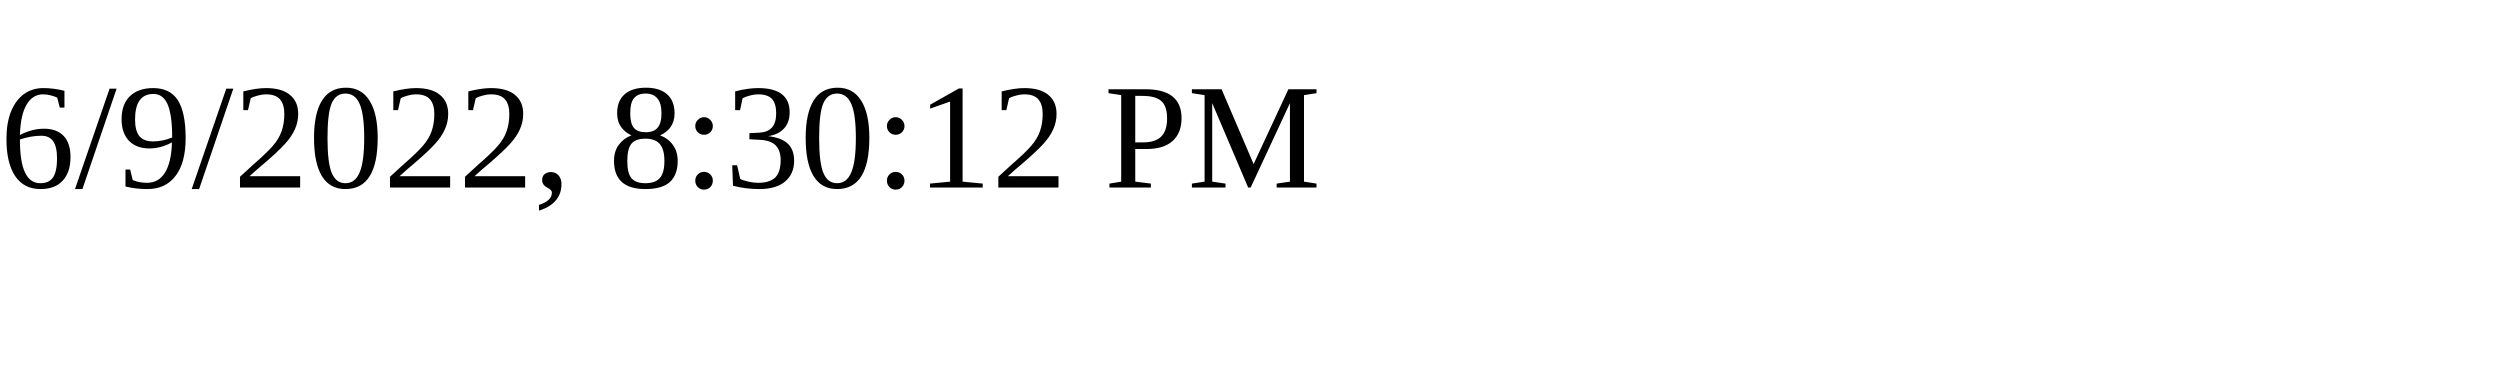
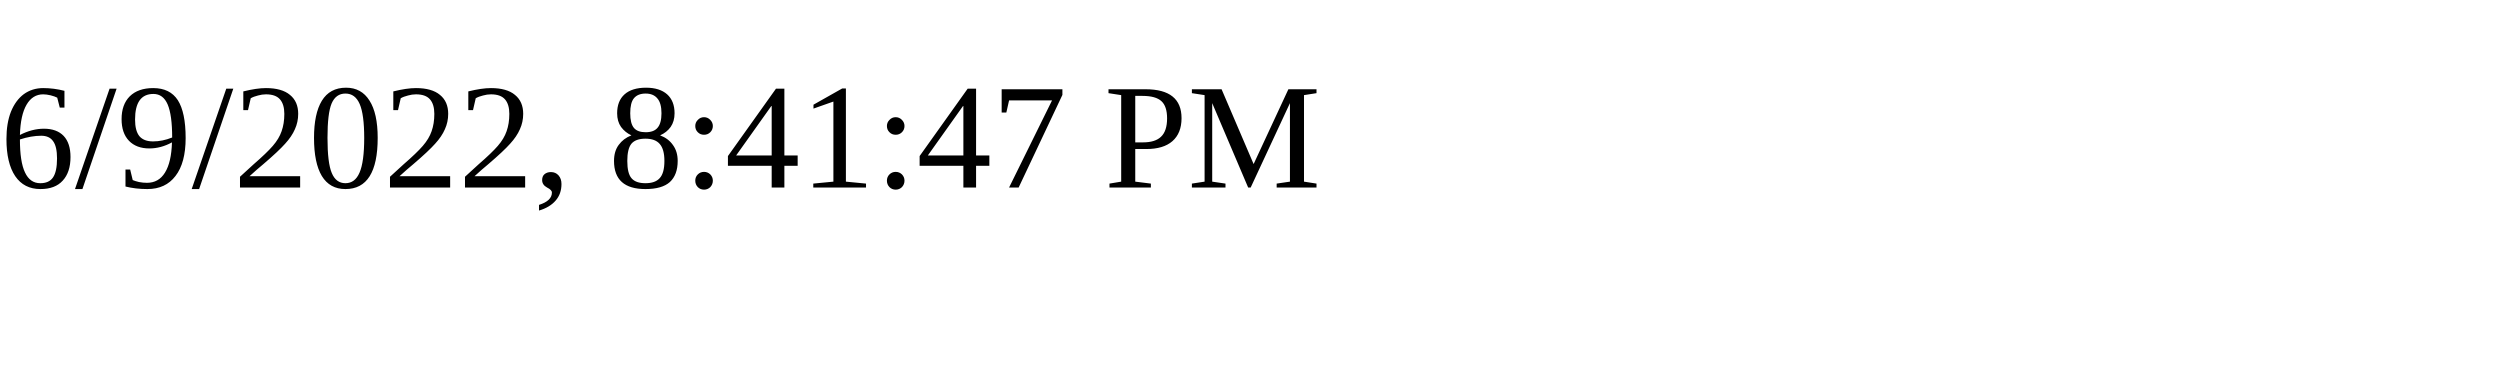
<svg xmlns="http://www.w3.org/2000/svg" height="30" width="200">
-   <text x="0" y="15">6/9/2022, 8:30:12 PM</text>
+   <text x="0" y="15">6/9/2022, 8:41:47 PM</text>
</svg>
